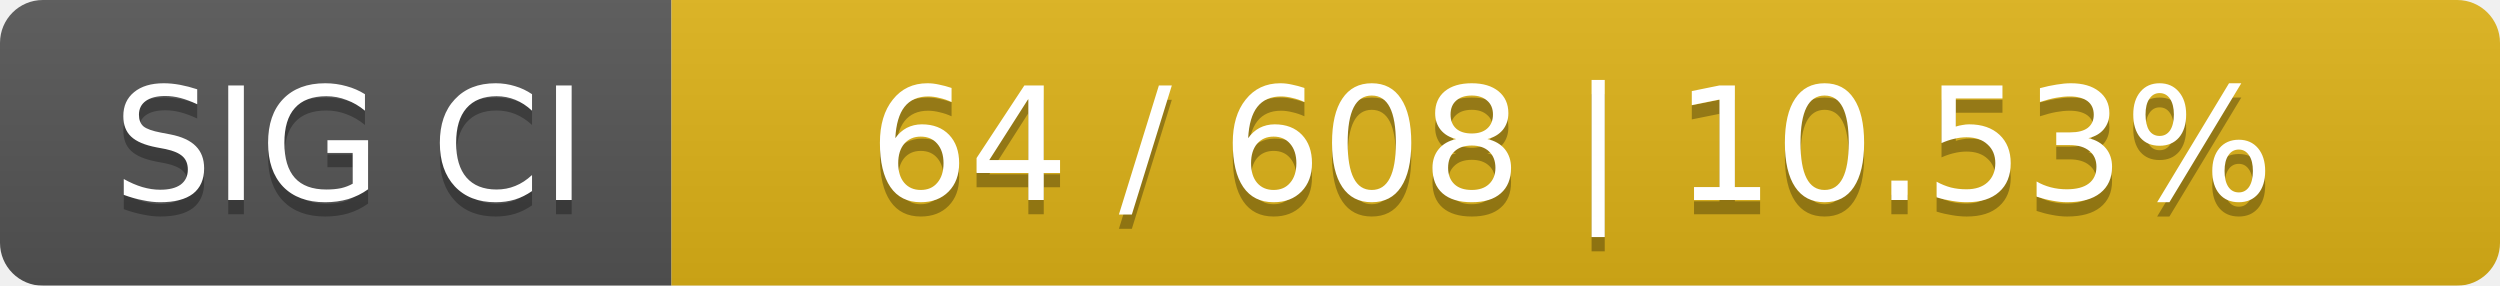
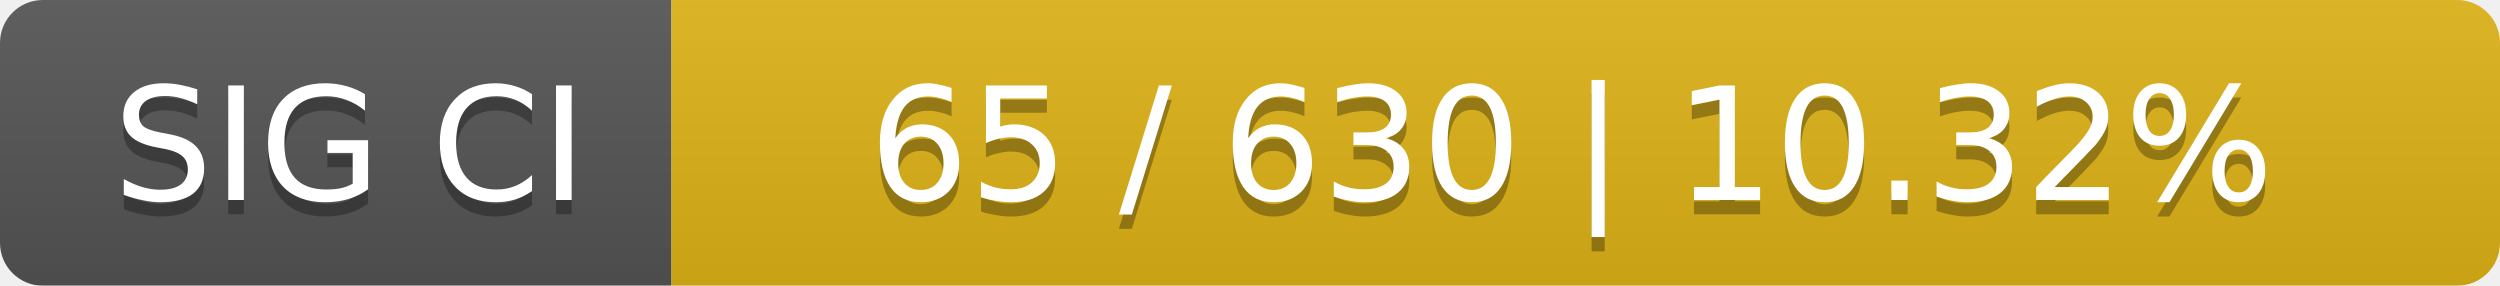
<svg xmlns="http://www.w3.org/2000/svg" width="175" height="20">
  <linearGradient id="smooth" x2="0" y2="100%">
    <stop offset="0" stop-color="#bbb" stop-opacity=".1" />
    <stop offset="1" stop-opacity=".1" />
  </linearGradient>
  <mask id="round">
    <rect width="175" height="20" rx="3" fill="#fff" />
  </mask>
  <g mask="url(#round)">
    <rect width="47" height="20" fill="#555" />
    <rect x="47" width="128" height="20" fill="#dfb317" />
    <rect width="175" height="20" fill="url(#smooth)" />
  </g>
  <g fill="#fff" text-anchor="middle" font-family="DejaVu Sans,Verdana,Geneva,sans-serif" font-size="11">
    <text x="24.5" y="15" fill="#010101" fill-opacity=".3">SIG CI</text>
    <text x="24.5" y="14">SIG CI</text>
-     <text x="110" y="15" fill="#010101" fill-opacity=".3">64 / 608    |    10.53%</text>
-     <text x="110" y="14">64 / 608    |    10.53%</text>
+     <text x="110" y="15" fill="#010101" fill-opacity=".3">65 / 630    |    10.32%</text>
+     <text x="110" y="14">65 / 630    |    10.32%</text>
  </g>
</svg>
